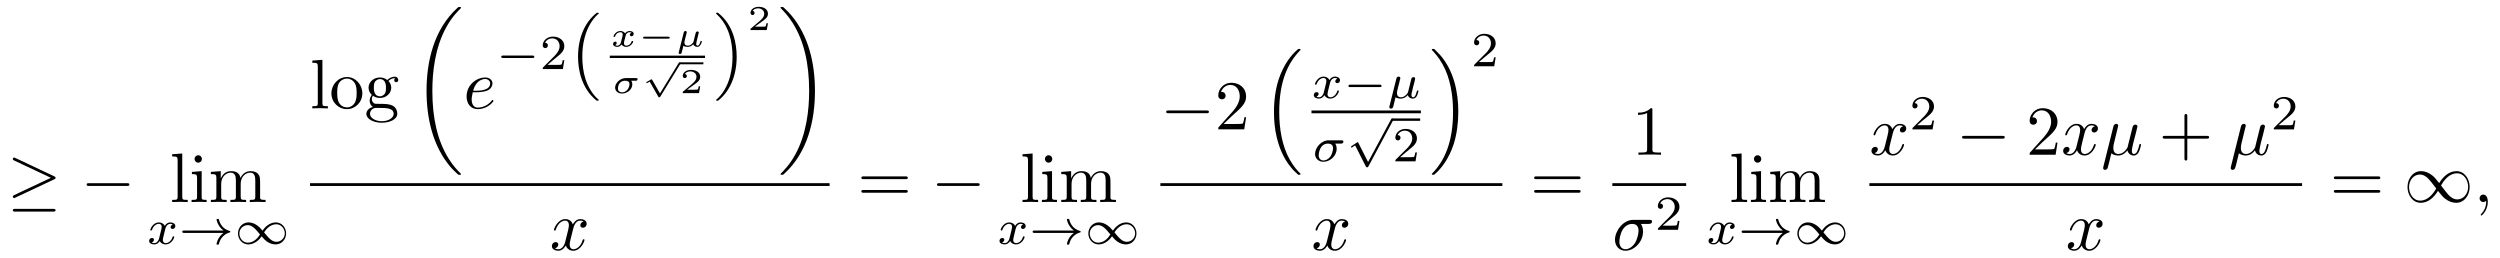
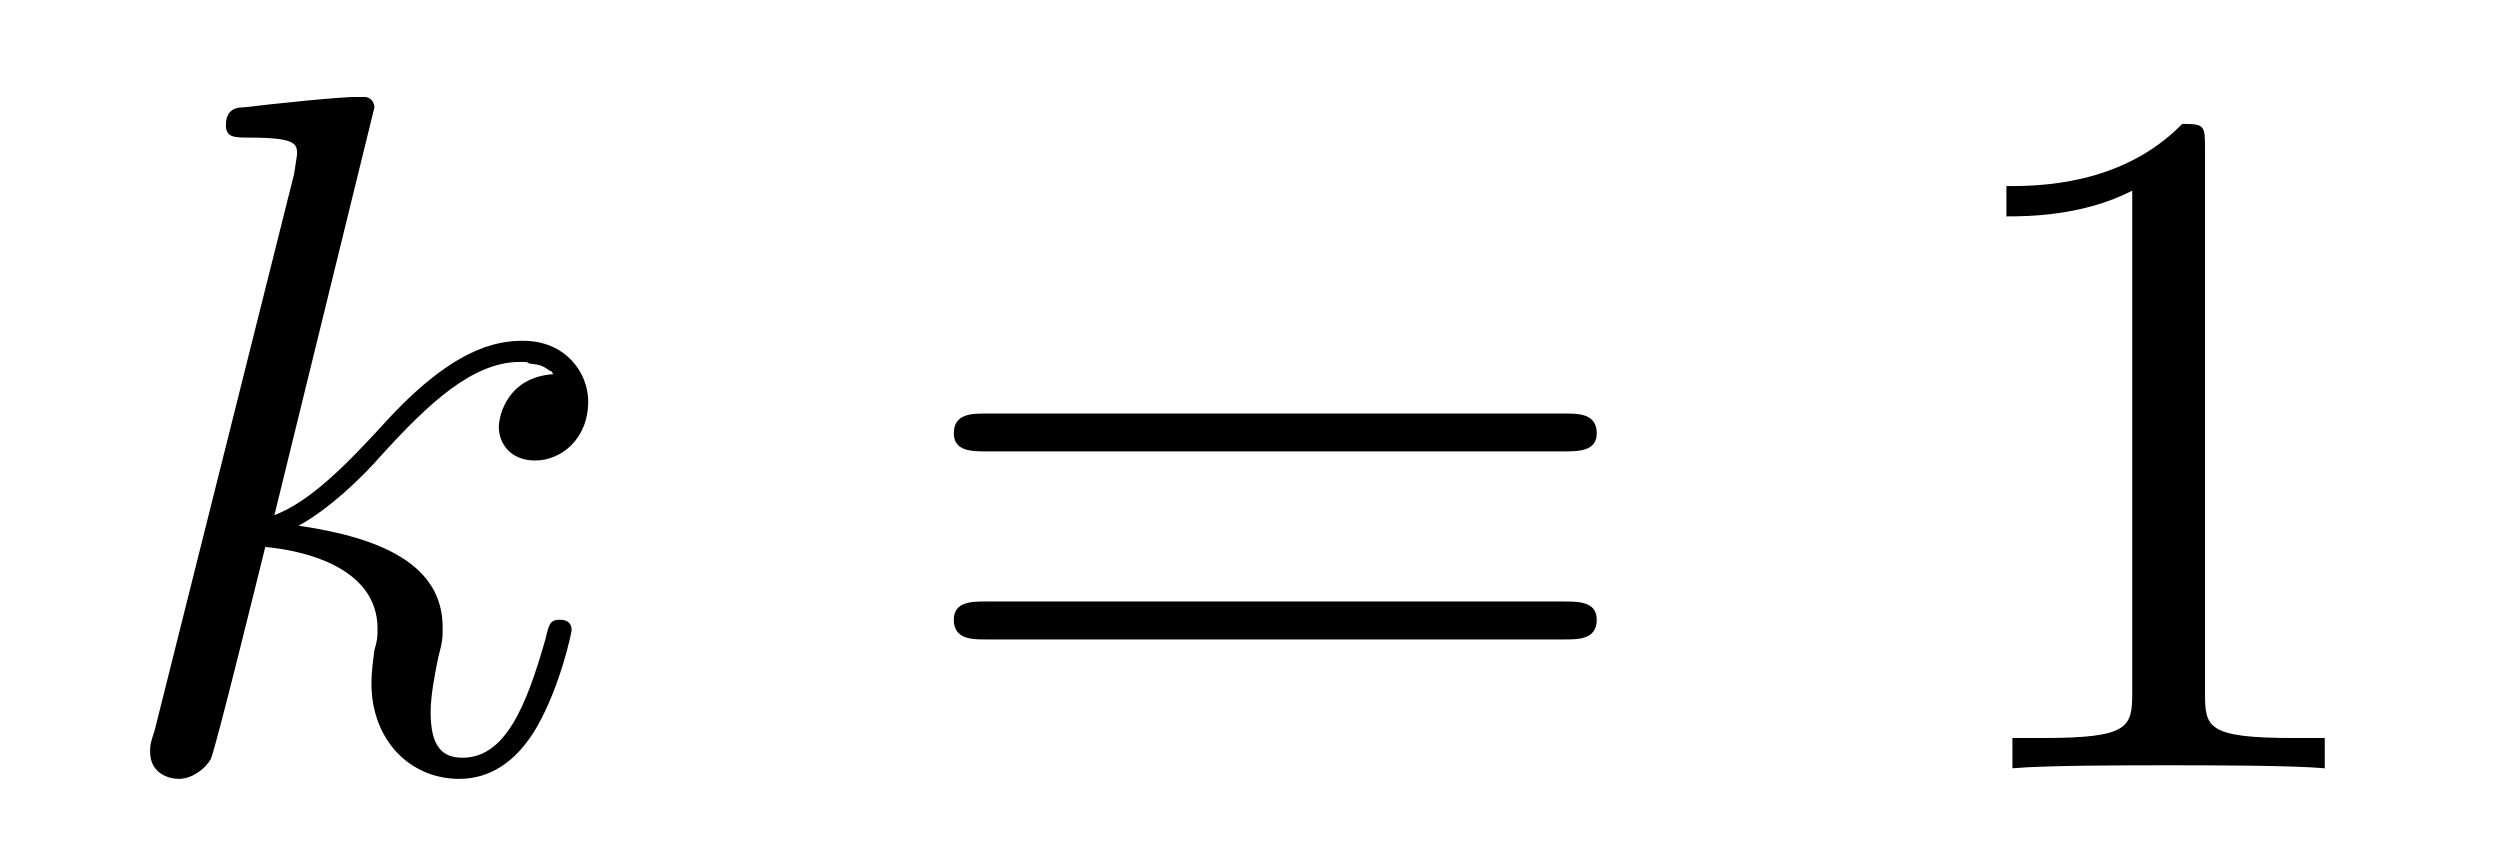
- <svg xmlns="http://www.w3.org/2000/svg" xmlns:xlink="http://www.w3.org/1999/xlink" viewBox="0 0 356.303 36.77" version="1.2">
+ <svg xmlns="http://www.w3.org/2000/svg" xmlns:xlink="http://www.w3.org/1999/xlink" viewBox="0 0 25.765 8.918" version="1.2">
  <defs>
    <g>
      <symbol overflow="visible" id="glyph0-0">
        <path style="stroke:none;" d="" />
      </symbol>
      <symbol overflow="visible" id="glyph0-1">
-         <path style="stroke:none;" d="M 6.719 -3.234 C 6.859 -3.297 6.922 -3.359 6.922 -3.453 C 6.922 -3.547 6.875 -3.609 6.719 -3.672 L 1.219 -6.266 C 1.094 -6.344 1.047 -6.344 1.031 -6.344 C 0.906 -6.344 0.828 -6.25 0.828 -6.141 C 0.828 -6.016 0.906 -5.969 1.016 -5.922 L 6.25 -3.453 L 1.031 -1 C 0.844 -0.906 0.828 -0.828 0.828 -0.766 C 0.828 -0.656 0.922 -0.562 1.031 -0.562 C 1.062 -0.562 1.078 -0.562 1.203 -0.641 Z M 6.562 1.359 C 6.734 1.359 6.922 1.359 6.922 1.172 C 6.922 0.969 6.703 0.969 6.562 0.969 L 1.188 0.969 C 1.031 0.969 0.828 0.969 0.828 1.172 C 0.828 1.359 1 1.359 1.172 1.359 Z M 6.562 1.359 " />
-       </symbol>
-       <symbol overflow="visible" id="glyph0-2">
-         <path style="stroke:none;" d="M 6.562 -2.297 C 6.734 -2.297 6.922 -2.297 6.922 -2.5 C 6.922 -2.688 6.734 -2.688 6.562 -2.688 L 1.172 -2.688 C 1 -2.688 0.828 -2.688 0.828 -2.5 C 0.828 -2.297 1 -2.297 1.172 -2.297 Z M 6.562 -2.297 " />
-       </symbol>
-       <symbol overflow="visible" id="glyph0-3">
-         <path style="stroke:none;" d="M 5.062 -2.703 C 4.531 -3.375 4.406 -3.531 4.094 -3.781 C 3.531 -4.234 2.984 -4.406 2.469 -4.406 C 1.312 -4.406 0.547 -3.312 0.547 -2.141 C 0.547 -1 1.281 0.109 2.438 0.109 C 3.578 0.109 4.406 -0.797 4.891 -1.594 C 5.438 -0.922 5.547 -0.766 5.859 -0.516 C 6.422 -0.062 6.984 0.109 7.484 0.109 C 8.656 0.109 9.406 -0.984 9.406 -2.156 C 9.406 -3.297 8.672 -4.406 7.531 -4.406 C 6.375 -4.406 5.547 -3.5 5.062 -2.703 Z M 5.328 -2.359 C 5.734 -3.078 6.469 -4.094 7.594 -4.094 C 8.656 -4.094 9.188 -3.047 9.188 -2.156 C 9.188 -1.172 8.516 -0.375 7.641 -0.375 C 7.062 -0.375 6.625 -0.781 6.406 -1 C 6.156 -1.266 5.938 -1.578 5.328 -2.359 Z M 4.641 -1.938 C 4.234 -1.219 3.484 -0.203 2.359 -0.203 C 1.312 -0.203 0.766 -1.25 0.766 -2.141 C 0.766 -3.125 1.438 -3.922 2.312 -3.922 C 2.891 -3.922 3.344 -3.516 3.547 -3.297 C 3.797 -3.031 4.031 -2.719 4.641 -1.938 Z M 4.641 -1.938 " />
+         <path style="stroke:none;" d="M 2.859 -6.812 C 2.859 -6.812 2.859 -6.922 2.734 -6.922 C 2.5 -6.922 1.781 -6.844 1.516 -6.812 C 1.438 -6.812 1.328 -6.797 1.328 -6.625 C 1.328 -6.5 1.422 -6.5 1.562 -6.5 C 2.047 -6.5 2.062 -6.438 2.062 -6.328 L 2.031 -6.125 L 0.594 -0.391 C 0.547 -0.25 0.547 -0.234 0.547 -0.172 C 0.547 0.062 0.75 0.109 0.844 0.109 C 0.969 0.109 1.109 0.016 1.172 -0.094 C 1.219 -0.188 1.672 -2.031 1.734 -2.281 C 2.078 -2.25 2.891 -2.094 2.891 -1.438 C 2.891 -1.359 2.891 -1.328 2.859 -1.219 C 2.844 -1.109 2.828 -0.984 2.828 -0.875 C 2.828 -0.297 3.219 0.109 3.734 0.109 C 4.031 0.109 4.312 -0.047 4.531 -0.422 C 4.781 -0.859 4.891 -1.406 4.891 -1.422 C 4.891 -1.531 4.797 -1.531 4.766 -1.531 C 4.672 -1.531 4.656 -1.484 4.625 -1.344 C 4.422 -0.625 4.203 -0.109 3.766 -0.109 C 3.562 -0.109 3.438 -0.219 3.438 -0.578 C 3.438 -0.75 3.484 -0.984 3.516 -1.141 C 3.562 -1.312 3.562 -1.344 3.562 -1.453 C 3.562 -2.094 2.938 -2.375 2.078 -2.5 C 2.391 -2.672 2.719 -2.984 2.938 -3.234 C 3.422 -3.766 3.875 -4.188 4.359 -4.188 C 4.422 -4.188 4.438 -4.188 4.453 -4.172 C 4.578 -4.156 4.578 -4.156 4.672 -4.094 C 4.688 -4.094 4.688 -4.078 4.703 -4.062 C 4.234 -4.031 4.141 -3.641 4.141 -3.516 C 4.141 -3.359 4.25 -3.172 4.516 -3.172 C 4.781 -3.172 5.062 -3.391 5.062 -3.781 C 5.062 -4.078 4.828 -4.406 4.391 -4.406 C 4.109 -4.406 3.656 -4.328 2.938 -3.531 C 2.594 -3.156 2.203 -2.75 1.828 -2.609 Z M 2.859 -6.812 " />
      </symbol>
      <symbol overflow="visible" id="glyph1-0">
        <path style="stroke:none;" d="" />
      </symbol>
      <symbol overflow="visible" id="glyph1-1">
-         <path style="stroke:none;" d="M 1.766 -6.922 L 0.328 -6.812 L 0.328 -6.5 C 1.031 -6.5 1.109 -6.438 1.109 -5.938 L 1.109 -0.75 C 1.109 -0.312 1 -0.312 0.328 -0.312 L 0.328 0 C 0.656 -0.016 1.188 -0.031 1.438 -0.031 C 1.688 -0.031 2.172 -0.016 2.547 0 L 2.547 -0.312 C 1.875 -0.312 1.766 -0.312 1.766 -0.75 Z M 1.766 -6.922 " />
+         <path style="stroke:none;" d="M 6.844 -3.266 C 7 -3.266 7.188 -3.266 7.188 -3.453 C 7.188 -3.656 7 -3.656 6.859 -3.656 L 0.891 -3.656 C 0.75 -3.656 0.562 -3.656 0.562 -3.453 C 0.562 -3.266 0.75 -3.266 0.891 -3.266 Z M 6.859 -1.328 C 7 -1.328 7.188 -1.328 7.188 -1.531 C 7.188 -1.719 7 -1.719 6.844 -1.719 L 0.891 -1.719 C 0.75 -1.719 0.562 -1.719 0.562 -1.531 C 0.562 -1.328 0.75 -1.328 0.891 -1.328 Z M 6.859 -1.328 " />
      </symbol>
      <symbol overflow="visible" id="glyph1-2">
-         <path style="stroke:none;" d="M 1.766 -4.406 L 0.375 -4.297 L 0.375 -3.984 C 1.016 -3.984 1.109 -3.922 1.109 -3.438 L 1.109 -0.75 C 1.109 -0.312 1 -0.312 0.328 -0.312 L 0.328 0 C 0.641 -0.016 1.188 -0.031 1.422 -0.031 C 1.781 -0.031 2.125 -0.016 2.469 0 L 2.469 -0.312 C 1.797 -0.312 1.766 -0.359 1.766 -0.75 Z M 1.797 -6.141 C 1.797 -6.453 1.562 -6.672 1.281 -6.672 C 0.969 -6.672 0.75 -6.406 0.75 -6.141 C 0.75 -5.875 0.969 -5.609 1.281 -5.609 C 1.562 -5.609 1.797 -5.828 1.797 -6.141 Z M 1.797 -6.141 " />
-       </symbol>
-       <symbol overflow="visible" id="glyph1-3">
-         <path style="stroke:none;" d="M 1.094 -3.422 L 1.094 -0.75 C 1.094 -0.312 0.984 -0.312 0.312 -0.312 L 0.312 0 C 0.672 -0.016 1.172 -0.031 1.453 -0.031 C 1.703 -0.031 2.219 -0.016 2.562 0 L 2.562 -0.312 C 1.891 -0.312 1.781 -0.312 1.781 -0.75 L 1.781 -2.594 C 1.781 -3.625 2.5 -4.188 3.125 -4.188 C 3.766 -4.188 3.875 -3.656 3.875 -3.078 L 3.875 -0.75 C 3.875 -0.312 3.766 -0.312 3.094 -0.312 L 3.094 0 C 3.438 -0.016 3.953 -0.031 4.219 -0.031 C 4.469 -0.031 5 -0.016 5.328 0 L 5.328 -0.312 C 4.672 -0.312 4.562 -0.312 4.562 -0.75 L 4.562 -2.594 C 4.562 -3.625 5.266 -4.188 5.906 -4.188 C 6.531 -4.188 6.641 -3.656 6.641 -3.078 L 6.641 -0.75 C 6.641 -0.312 6.531 -0.312 5.859 -0.312 L 5.859 0 C 6.203 -0.016 6.719 -0.031 6.984 -0.031 C 7.25 -0.031 7.766 -0.016 8.109 0 L 8.109 -0.312 C 7.594 -0.312 7.344 -0.312 7.328 -0.609 L 7.328 -2.516 C 7.328 -3.375 7.328 -3.672 7.016 -4.031 C 6.875 -4.203 6.547 -4.406 5.969 -4.406 C 5.141 -4.406 4.688 -3.812 4.531 -3.422 C 4.391 -4.297 3.656 -4.406 3.203 -4.406 C 2.469 -4.406 2 -3.984 1.719 -3.359 L 1.719 -4.406 L 0.312 -4.297 L 0.312 -3.984 C 1.016 -3.984 1.094 -3.922 1.094 -3.422 Z M 1.094 -3.422 " />
-       </symbol>
-       <symbol overflow="visible" id="glyph1-4">
-         <path style="stroke:none;" d="M 4.688 -2.141 C 4.688 -3.406 3.703 -4.469 2.5 -4.469 C 1.25 -4.469 0.281 -3.375 0.281 -2.141 C 0.281 -0.844 1.312 0.109 2.484 0.109 C 3.688 0.109 4.688 -0.875 4.688 -2.141 Z M 2.5 -0.141 C 2.062 -0.141 1.625 -0.344 1.359 -0.812 C 1.109 -1.25 1.109 -1.859 1.109 -2.219 C 1.109 -2.609 1.109 -3.141 1.344 -3.578 C 1.609 -4.031 2.078 -4.25 2.484 -4.25 C 2.922 -4.25 3.344 -4.031 3.609 -3.594 C 3.875 -3.172 3.875 -2.594 3.875 -2.219 C 3.875 -1.859 3.875 -1.312 3.656 -0.875 C 3.422 -0.422 2.984 -0.141 2.5 -0.141 Z M 2.5 -0.141 " />
-       </symbol>
-       <symbol overflow="visible" id="glyph1-5">
-         <path style="stroke:none;" d="M 2.219 -1.719 C 1.344 -1.719 1.344 -2.719 1.344 -2.938 C 1.344 -3.203 1.359 -3.531 1.5 -3.781 C 1.578 -3.891 1.812 -4.172 2.219 -4.172 C 3.078 -4.172 3.078 -3.188 3.078 -2.953 C 3.078 -2.688 3.078 -2.359 2.922 -2.109 C 2.844 -2 2.609 -1.719 2.219 -1.719 Z M 1.062 -1.328 C 1.062 -1.359 1.062 -1.594 1.219 -1.797 C 1.609 -1.516 2.031 -1.484 2.219 -1.484 C 3.141 -1.484 3.828 -2.172 3.828 -2.938 C 3.828 -3.312 3.672 -3.672 3.422 -3.906 C 3.781 -4.25 4.141 -4.297 4.312 -4.297 C 4.344 -4.297 4.391 -4.297 4.422 -4.281 C 4.312 -4.25 4.25 -4.141 4.25 -4.016 C 4.25 -3.844 4.391 -3.734 4.547 -3.734 C 4.641 -3.734 4.828 -3.797 4.828 -4.031 C 4.828 -4.203 4.719 -4.516 4.328 -4.516 C 4.125 -4.516 3.688 -4.453 3.266 -4.047 C 2.844 -4.375 2.438 -4.406 2.219 -4.406 C 1.281 -4.406 0.594 -3.719 0.594 -2.953 C 0.594 -2.516 0.812 -2.141 1.062 -1.922 C 0.938 -1.781 0.75 -1.453 0.75 -1.094 C 0.75 -0.781 0.891 -0.406 1.203 -0.203 C 0.594 -0.047 0.281 0.391 0.281 0.781 C 0.281 1.5 1.266 2.047 2.484 2.047 C 3.656 2.047 4.688 1.547 4.688 0.766 C 4.688 0.422 4.562 -0.094 4.047 -0.375 C 3.516 -0.641 2.938 -0.641 2.328 -0.641 C 2.078 -0.641 1.656 -0.641 1.578 -0.656 C 1.266 -0.703 1.062 -1 1.062 -1.328 Z M 2.5 1.828 C 1.484 1.828 0.797 1.312 0.797 0.781 C 0.797 0.328 1.172 -0.047 1.609 -0.062 L 2.203 -0.062 C 3.062 -0.062 4.172 -0.062 4.172 0.781 C 4.172 1.328 3.469 1.828 2.5 1.828 Z M 2.5 1.828 " />
-       </symbol>
-       <symbol overflow="visible" id="glyph1-6">
-         <path style="stroke:none;" d="M 6.844 -3.266 C 7 -3.266 7.188 -3.266 7.188 -3.453 C 7.188 -3.656 7 -3.656 6.859 -3.656 L 0.891 -3.656 C 0.75 -3.656 0.562 -3.656 0.562 -3.453 C 0.562 -3.266 0.75 -3.266 0.891 -3.266 Z M 6.859 -1.328 C 7 -1.328 7.188 -1.328 7.188 -1.531 C 7.188 -1.719 7 -1.719 6.844 -1.719 L 0.891 -1.719 C 0.75 -1.719 0.562 -1.719 0.562 -1.531 C 0.562 -1.328 0.75 -1.328 0.891 -1.328 Z M 6.859 -1.328 " />
-       </symbol>
-       <symbol overflow="visible" id="glyph1-7">
-         <path style="stroke:none;" d="M 1.266 -0.766 L 2.328 -1.797 C 3.875 -3.172 4.469 -3.703 4.469 -4.703 C 4.469 -5.844 3.578 -6.641 2.359 -6.641 C 1.234 -6.641 0.5 -5.719 0.5 -4.828 C 0.5 -4.281 1 -4.281 1.031 -4.281 C 1.203 -4.281 1.547 -4.391 1.547 -4.812 C 1.547 -5.062 1.359 -5.328 1.016 -5.328 C 0.938 -5.328 0.922 -5.328 0.891 -5.312 C 1.109 -5.969 1.656 -6.328 2.234 -6.328 C 3.141 -6.328 3.562 -5.516 3.562 -4.703 C 3.562 -3.906 3.078 -3.125 2.516 -2.5 L 0.609 -0.375 C 0.5 -0.266 0.5 -0.234 0.5 0 L 4.203 0 L 4.469 -1.734 L 4.234 -1.734 C 4.172 -1.438 4.109 -1 4 -0.844 C 3.938 -0.766 3.281 -0.766 3.062 -0.766 Z M 1.266 -0.766 " />
-       </symbol>
-       <symbol overflow="visible" id="glyph1-8">
        <path style="stroke:none;" d="M 2.938 -6.375 C 2.938 -6.625 2.938 -6.641 2.703 -6.641 C 2.078 -6 1.203 -6 0.891 -6 L 0.891 -5.688 C 1.094 -5.688 1.672 -5.688 2.188 -5.953 L 2.188 -0.781 C 2.188 -0.422 2.156 -0.312 1.266 -0.312 L 0.953 -0.312 L 0.953 0 C 1.297 -0.031 2.156 -0.031 2.562 -0.031 C 2.953 -0.031 3.828 -0.031 4.172 0 L 4.172 -0.312 L 3.859 -0.312 C 2.953 -0.312 2.938 -0.422 2.938 -0.781 Z M 2.938 -6.375 " />
      </symbol>
-       <symbol overflow="visible" id="glyph1-9">
-         <path style="stroke:none;" d="M 4.078 -2.297 L 6.859 -2.297 C 7 -2.297 7.188 -2.297 7.188 -2.5 C 7.188 -2.688 7 -2.688 6.859 -2.688 L 4.078 -2.688 L 4.078 -5.484 C 4.078 -5.625 4.078 -5.812 3.875 -5.812 C 3.672 -5.812 3.672 -5.625 3.672 -5.484 L 3.672 -2.688 L 0.891 -2.688 C 0.75 -2.688 0.562 -2.688 0.562 -2.5 C 0.562 -2.297 0.75 -2.297 0.891 -2.297 L 3.672 -2.297 L 3.672 0.5 C 3.672 0.641 3.672 0.828 3.875 0.828 C 4.078 0.828 4.078 0.641 4.078 0.5 Z M 4.078 -2.297 " />
-       </symbol>
-       <symbol overflow="visible" id="glyph2-0">
-         <path style="stroke:none;" d="" />
-       </symbol>
-       <symbol overflow="visible" id="glyph2-1">
-         <path style="stroke:none;" d="M 1.734 -0.734 C 1.672 -0.5 1.438 -0.125 1.078 -0.125 C 1.062 -0.125 0.844 -0.125 0.703 -0.219 C 0.984 -0.312 1.016 -0.562 1.016 -0.609 C 1.016 -0.766 0.891 -0.859 0.734 -0.859 C 0.531 -0.859 0.328 -0.703 0.328 -0.438 C 0.328 -0.094 0.719 0.062 1.062 0.062 C 1.391 0.062 1.672 -0.125 1.844 -0.422 C 2.016 -0.062 2.391 0.062 2.672 0.062 C 3.484 0.062 3.906 -0.797 3.906 -1 C 3.906 -1.094 3.812 -1.094 3.797 -1.094 C 3.688 -1.094 3.688 -1.047 3.656 -0.969 C 3.516 -0.484 3.094 -0.125 2.703 -0.125 C 2.422 -0.125 2.281 -0.312 2.281 -0.578 C 2.281 -0.766 2.453 -1.391 2.641 -2.172 C 2.781 -2.703 3.094 -2.875 3.328 -2.875 C 3.344 -2.875 3.547 -2.875 3.703 -2.781 C 3.484 -2.719 3.391 -2.516 3.391 -2.391 C 3.391 -2.25 3.516 -2.141 3.672 -2.141 C 3.828 -2.141 4.062 -2.266 4.062 -2.562 C 4.062 -2.953 3.609 -3.078 3.344 -3.078 C 2.984 -3.078 2.703 -2.844 2.562 -2.578 C 2.438 -2.859 2.109 -3.078 1.719 -3.078 C 0.938 -3.078 0.5 -2.219 0.5 -2 C 0.5 -1.922 0.594 -1.922 0.609 -1.922 C 0.703 -1.922 0.703 -1.938 0.75 -2.031 C 0.922 -2.578 1.359 -2.875 1.703 -2.875 C 1.938 -2.875 2.125 -2.75 2.125 -2.422 C 2.125 -2.281 2.031 -1.938 1.969 -1.688 Z M 1.734 -0.734 " />
-       </symbol>
-       <symbol overflow="visible" id="glyph2-2">
-         <path style="stroke:none;" d="M 0.375 1.125 C 0.344 1.219 0.344 1.266 0.344 1.266 C 0.344 1.422 0.469 1.484 0.578 1.484 C 0.844 1.484 0.891 1.266 0.922 1.141 C 0.938 1.109 1.078 0.547 1.234 -0.125 C 1.453 0.016 1.734 0.062 1.984 0.062 C 2.578 0.062 2.969 -0.422 2.984 -0.438 C 3.125 0.047 3.609 0.062 3.703 0.062 C 3.953 0.062 4.125 -0.078 4.266 -0.297 C 4.406 -0.578 4.5 -0.969 4.5 -1 C 4.5 -1.094 4.406 -1.094 4.391 -1.094 C 4.297 -1.094 4.281 -1.062 4.234 -0.875 C 4.156 -0.531 4.016 -0.125 3.734 -0.125 C 3.547 -0.125 3.5 -0.281 3.5 -0.469 C 3.5 -0.578 3.547 -0.844 3.609 -1.016 C 3.656 -1.203 3.719 -1.484 3.75 -1.641 L 3.922 -2.266 C 3.953 -2.438 4.031 -2.75 4.031 -2.781 C 4.031 -2.922 3.922 -3 3.812 -3 C 3.734 -3 3.594 -2.969 3.516 -2.844 C 3.5 -2.797 3.438 -2.578 3.406 -2.438 L 3.266 -1.859 L 3.047 -0.984 C 3 -0.812 3 -0.797 2.938 -0.703 C 2.719 -0.391 2.406 -0.125 2.016 -0.125 C 1.438 -0.125 1.438 -0.625 1.438 -0.75 C 1.438 -0.922 1.469 -1.016 1.562 -1.391 C 1.625 -1.703 1.641 -1.75 1.719 -2.016 L 1.812 -2.406 C 1.844 -2.562 1.922 -2.828 1.922 -2.844 C 1.922 -2.969 1.812 -3.078 1.672 -3.078 C 1.422 -3.078 1.359 -2.828 1.344 -2.75 Z M 0.375 1.125 " />
-       </symbol>
-       <symbol overflow="visible" id="glyph2-3">
-         <path style="stroke:none;" d="M 4.078 -2.531 C 4.188 -2.531 4.266 -2.531 4.328 -2.578 C 4.422 -2.656 4.453 -2.766 4.453 -2.812 C 4.453 -3 4.266 -3 4.141 -3 L 2.359 -3 C 1.25 -3 0.406 -1.906 0.406 -1.062 C 0.406 -0.422 0.891 0.062 1.609 0.062 C 2.484 0.062 3.484 -0.719 3.484 -1.797 C 3.484 -1.906 3.484 -2.219 3.281 -2.531 Z M 1.609 -0.125 C 1.234 -0.125 0.922 -0.375 0.922 -0.875 C 0.922 -1.078 1.047 -2.531 2.25 -2.531 C 2.594 -2.531 2.969 -2.391 2.969 -1.875 C 2.969 -1.734 2.906 -1.109 2.562 -0.641 C 2.266 -0.266 1.875 -0.125 1.609 -0.125 Z M 1.609 -0.125 " />
-       </symbol>
-       <symbol overflow="visible" id="glyph3-0">
-         <path style="stroke:none;" d="" />
-       </symbol>
-       <symbol overflow="visible" id="glyph3-1">
-         <path style="stroke:none;" d="M 6.406 -1.578 C 5.531 -0.938 5.422 -0.016 5.422 -0.016 C 5.422 0.094 5.484 0.094 5.578 0.094 C 5.703 0.094 5.734 0.094 5.766 -0.031 C 5.812 -0.203 5.922 -0.641 6.281 -1.031 C 6.688 -1.453 7.031 -1.562 7.328 -1.656 C 7.359 -1.672 7.391 -1.703 7.391 -1.734 C 7.391 -1.812 7.359 -1.828 7.266 -1.859 C 6.266 -2.172 5.906 -2.891 5.75 -3.5 C 5.734 -3.578 5.672 -3.578 5.578 -3.578 C 5.484 -3.578 5.422 -3.578 5.422 -3.484 C 5.422 -3.469 5.484 -3 5.828 -2.516 C 5.984 -2.281 6.188 -2.078 6.406 -1.922 L 0.812 -1.922 C 0.703 -1.922 0.531 -1.922 0.531 -1.75 C 0.531 -1.578 0.703 -1.578 0.812 -1.578 Z M 6.406 -1.578 " />
-       </symbol>
-       <symbol overflow="visible" id="glyph3-2">
-         <path style="stroke:none;" d="M 4.031 -1.906 C 3.656 -2.344 3.547 -2.453 3.281 -2.641 C 2.859 -2.953 2.406 -3.078 2.031 -3.078 C 1.156 -3.078 0.531 -2.328 0.531 -1.5 C 0.531 -0.688 1.141 0.062 2 0.062 C 2.969 0.062 3.656 -0.719 3.906 -1.094 C 4.266 -0.656 4.391 -0.547 4.641 -0.359 C 5.078 -0.047 5.516 0.062 5.906 0.062 C 6.766 0.062 7.391 -0.672 7.391 -1.5 C 7.391 -2.328 6.797 -3.078 5.922 -3.078 C 4.953 -3.078 4.281 -2.281 4.031 -1.906 Z M 4.25 -1.656 C 4.531 -2.109 5.141 -2.812 5.984 -2.812 C 6.703 -2.812 7.203 -2.172 7.203 -1.5 C 7.203 -0.844 6.656 -0.312 6.016 -0.312 C 5.359 -0.312 4.922 -0.844 4.25 -1.656 Z M 3.672 -1.359 C 3.406 -0.906 2.797 -0.188 1.938 -0.188 C 1.219 -0.188 0.734 -0.828 0.734 -1.5 C 0.734 -2.172 1.281 -2.688 1.922 -2.688 C 2.562 -2.688 3.016 -2.156 3.672 -1.359 Z M 3.672 -1.359 " />
-       </symbol>
-       <symbol overflow="visible" id="glyph3-3">
-         <path style="stroke:none;" d="M 5.188 -1.578 C 5.297 -1.578 5.469 -1.578 5.469 -1.734 C 5.469 -1.922 5.297 -1.922 5.188 -1.922 L 1.031 -1.922 C 0.922 -1.922 0.75 -1.922 0.75 -1.75 C 0.75 -1.578 0.906 -1.578 1.031 -1.578 Z M 5.188 -1.578 " />
-       </symbol>
-       <symbol overflow="visible" id="glyph3-4">
-         <path style="stroke:none;" d="M 3.094 5.875 L 1.719 3.156 C 1.688 3.094 1.672 3.047 1.609 3.047 C 1.578 3.047 1.562 3.047 1.5 3.094 L 0.75 3.594 C 0.656 3.656 0.656 3.688 0.656 3.719 C 0.656 3.75 0.688 3.812 0.75 3.812 C 0.781 3.812 0.797 3.812 0.891 3.75 C 0.969 3.688 1.156 3.547 1.25 3.5 L 2.781 6.516 C 2.828 6.609 2.844 6.625 2.938 6.625 C 3 6.625 3.078 6.625 3.141 6.5 L 6.641 -0.031 C 6.703 -0.125 6.703 -0.125 6.703 -0.172 C 6.703 -0.281 6.609 -0.344 6.531 -0.344 C 6.438 -0.344 6.391 -0.281 6.359 -0.188 Z M 3.094 5.875 " />
-       </symbol>
-       <symbol overflow="visible" id="glyph4-0">
-         <path style="stroke:none;" d="" />
-       </symbol>
-       <symbol overflow="visible" id="glyph4-1">
-         <path style="stroke:none;" d="M 6.984 23.422 C 6.984 23.375 6.953 23.359 6.938 23.328 C 6.562 22.953 5.906 22.297 5.234 21.219 C 3.625 18.641 2.906 15.406 2.906 11.562 C 2.906 8.875 3.266 5.422 4.906 2.453 C 5.688 1.031 6.516 0.219 6.953 -0.219 C 6.984 -0.25 6.984 -0.266 6.984 -0.297 C 6.984 -0.406 6.906 -0.406 6.766 -0.406 C 6.625 -0.406 6.609 -0.406 6.453 -0.25 C 3.125 2.797 2.078 7.359 2.078 11.547 C 2.078 15.469 2.969 19.422 5.5 22.406 C 5.703 22.625 6.078 23.031 6.484 23.391 C 6.609 23.516 6.625 23.516 6.766 23.516 C 6.906 23.516 6.984 23.516 6.984 23.422 Z M 6.984 23.422 " />
-       </symbol>
-       <symbol overflow="visible" id="glyph4-2">
-         <path style="stroke:none;" d="M 5.25 11.562 C 5.25 7.641 4.359 3.703 1.828 0.719 C 1.625 0.484 1.25 0.078 0.844 -0.281 C 0.719 -0.406 0.703 -0.406 0.562 -0.406 C 0.438 -0.406 0.344 -0.406 0.344 -0.297 C 0.344 -0.266 0.391 -0.219 0.406 -0.203 C 0.75 0.156 1.422 0.828 2.094 1.906 C 3.703 4.469 4.422 7.719 4.422 11.547 C 4.422 14.234 4.062 17.688 2.422 20.672 C 1.641 22.078 0.812 22.906 0.391 23.328 C 0.375 23.359 0.344 23.391 0.344 23.422 C 0.344 23.516 0.438 23.516 0.562 23.516 C 0.703 23.516 0.719 23.516 0.875 23.359 C 4.203 20.328 5.25 15.766 5.25 11.562 Z M 5.25 11.562 " />
-       </symbol>
-       <symbol overflow="visible" id="glyph4-3">
-         <path style="stroke:none;" d="M 5.141 17.422 C 5.156 17.438 5.25 17.531 5.25 17.531 L 5.469 17.531 C 5.5 17.531 5.578 17.531 5.578 17.438 C 5.578 17.391 5.562 17.375 5.547 17.344 C 5.188 16.984 4.641 16.438 4.031 15.344 C 2.953 13.422 2.547 10.969 2.547 8.578 C 2.547 4.141 3.812 1.547 5.547 -0.219 C 5.578 -0.25 5.578 -0.281 5.578 -0.297 C 5.578 -0.406 5.516 -0.406 5.391 -0.406 C 5.266 -0.406 5.25 -0.406 5.156 -0.312 C 4.203 0.5 3.141 1.891 2.453 3.984 C 2.031 5.297 1.797 6.906 1.797 8.562 C 1.797 10.922 2.219 13.594 3.781 15.906 C 4.062 16.297 4.422 16.703 4.422 16.719 C 4.531 16.844 4.672 17 4.75 17.062 Z M 5.141 17.422 " />
-       </symbol>
-       <symbol overflow="visible" id="glyph4-4">
-         <path style="stroke:none;" d="M 4.141 8.562 C 4.141 5.703 3.484 2.656 1.516 0.422 C 1.375 0.266 1 -0.125 0.766 -0.344 C 0.703 -0.406 0.672 -0.406 0.547 -0.406 C 0.453 -0.406 0.359 -0.406 0.359 -0.297 C 0.359 -0.266 0.406 -0.219 0.422 -0.203 C 0.75 0.156 1.297 0.703 1.906 1.797 C 2.984 3.703 3.391 6.172 3.391 8.562 C 3.391 12.891 2.188 15.531 0.406 17.359 C 0.375 17.375 0.359 17.406 0.359 17.438 C 0.359 17.531 0.453 17.531 0.547 17.531 C 0.672 17.531 0.703 17.531 0.781 17.453 C 1.734 16.641 2.797 15.25 3.484 13.156 C 3.922 11.781 4.141 10.172 4.141 8.562 Z M 4.141 8.562 " />
-       </symbol>
-       <symbol overflow="visible" id="glyph5-0">
-         <path style="stroke:none;" d="" />
-       </symbol>
-       <symbol overflow="visible" id="glyph5-1">
-         <path style="stroke:none;" d="M 1.859 -2.297 C 2.156 -2.297 2.891 -2.328 3.391 -2.531 C 4.094 -2.828 4.141 -3.422 4.141 -3.562 C 4.141 -4 3.766 -4.406 3.078 -4.406 C 1.969 -4.406 0.453 -3.438 0.453 -1.688 C 0.453 -0.672 1.047 0.109 2.031 0.109 C 3.453 0.109 4.281 -0.953 4.281 -1.062 C 4.281 -1.125 4.234 -1.203 4.172 -1.203 C 4.109 -1.203 4.094 -1.172 4.031 -1.094 C 3.25 -0.109 2.156 -0.109 2.047 -0.109 C 1.266 -0.109 1.172 -0.953 1.172 -1.266 C 1.172 -1.391 1.188 -1.688 1.328 -2.297 Z M 1.391 -2.516 C 1.781 -4.031 2.812 -4.188 3.078 -4.188 C 3.531 -4.188 3.812 -3.891 3.812 -3.562 C 3.812 -2.516 2.219 -2.516 1.797 -2.516 Z M 1.391 -2.516 " />
-       </symbol>
-       <symbol overflow="visible" id="glyph5-2">
-         <path style="stroke:none;" d="M 3.328 -3.016 C 3.391 -3.266 3.625 -4.188 4.312 -4.188 C 4.359 -4.188 4.609 -4.188 4.812 -4.062 C 4.531 -4 4.344 -3.766 4.344 -3.516 C 4.344 -3.359 4.453 -3.172 4.719 -3.172 C 4.938 -3.172 5.25 -3.344 5.25 -3.75 C 5.25 -4.266 4.672 -4.406 4.328 -4.406 C 3.75 -4.406 3.406 -3.875 3.281 -3.656 C 3.031 -4.312 2.5 -4.406 2.203 -4.406 C 1.172 -4.406 0.594 -3.125 0.594 -2.875 C 0.594 -2.766 0.703 -2.766 0.719 -2.766 C 0.797 -2.766 0.828 -2.797 0.844 -2.875 C 1.188 -3.938 1.844 -4.188 2.188 -4.188 C 2.375 -4.188 2.719 -4.094 2.719 -3.516 C 2.719 -3.203 2.547 -2.547 2.188 -1.141 C 2.031 -0.531 1.672 -0.109 1.234 -0.109 C 1.172 -0.109 0.953 -0.109 0.734 -0.234 C 0.984 -0.297 1.203 -0.5 1.203 -0.781 C 1.203 -1.047 0.984 -1.125 0.844 -1.125 C 0.531 -1.125 0.297 -0.875 0.297 -0.547 C 0.297 -0.094 0.781 0.109 1.219 0.109 C 1.891 0.109 2.25 -0.594 2.266 -0.641 C 2.391 -0.281 2.75 0.109 3.344 0.109 C 4.375 0.109 4.938 -1.172 4.938 -1.422 C 4.938 -1.531 4.859 -1.531 4.828 -1.531 C 4.734 -1.531 4.719 -1.484 4.688 -1.422 C 4.359 -0.344 3.688 -0.109 3.375 -0.109 C 2.984 -0.109 2.828 -0.422 2.828 -0.766 C 2.828 -0.984 2.875 -1.203 2.984 -1.641 Z M 3.328 -3.016 " />
-       </symbol>
-       <symbol overflow="visible" id="glyph5-3">
-         <path style="stroke:none;" d="M 5.156 -3.719 C 5.297 -3.719 5.656 -3.719 5.656 -4.062 C 5.656 -4.297 5.438 -4.297 5.266 -4.297 L 2.984 -4.297 C 1.484 -4.297 0.375 -2.656 0.375 -1.469 C 0.375 -0.594 0.969 0.109 1.875 0.109 C 3.047 0.109 4.375 -1.094 4.375 -2.625 C 4.375 -2.797 4.375 -3.281 4.062 -3.719 Z M 1.891 -0.109 C 1.391 -0.109 1 -0.469 1 -1.188 C 1 -1.484 1.109 -2.297 1.469 -2.891 C 1.891 -3.578 2.484 -3.719 2.828 -3.719 C 3.656 -3.719 3.734 -3.062 3.734 -2.75 C 3.734 -2.281 3.531 -1.469 3.203 -0.953 C 2.812 -0.375 2.266 -0.109 1.891 -0.109 Z M 1.891 -0.109 " />
-       </symbol>
-       <symbol overflow="visible" id="glyph5-4">
-         <path style="stroke:none;" d="M 2.297 -3.5 C 2.359 -3.703 2.453 -4.094 2.453 -4.141 C 2.453 -4.312 2.328 -4.406 2.156 -4.406 C 2.141 -4.406 1.859 -4.391 1.766 -4.047 L 0.328 1.719 C 0.297 1.844 0.297 1.859 0.297 1.891 C 0.297 2.031 0.406 2.156 0.578 2.156 C 0.781 2.156 0.906 1.969 0.922 1.938 C 0.969 1.859 1.094 1.328 1.469 -0.203 C 1.797 0.062 2.25 0.109 2.438 0.109 C 3.141 0.109 3.531 -0.344 3.766 -0.625 C 3.859 -0.172 4.234 0.109 4.672 0.109 C 5.016 0.109 5.25 -0.125 5.406 -0.438 C 5.578 -0.797 5.703 -1.406 5.703 -1.422 C 5.703 -1.531 5.609 -1.531 5.578 -1.531 C 5.484 -1.531 5.469 -1.484 5.438 -1.344 C 5.281 -0.703 5.094 -0.109 4.688 -0.109 C 4.422 -0.109 4.391 -0.375 4.391 -0.562 C 4.391 -0.781 4.5 -1.25 4.578 -1.609 L 4.859 -2.688 C 4.891 -2.828 5 -3.203 5.031 -3.359 C 5.078 -3.594 5.188 -3.969 5.188 -4.031 C 5.188 -4.203 5.047 -4.297 4.891 -4.297 C 4.844 -4.297 4.578 -4.281 4.5 -3.953 L 4.031 -2.078 C 3.922 -1.578 3.812 -1.172 3.781 -1.062 C 3.766 -1.016 3.297 -0.109 2.484 -0.109 C 1.984 -0.109 1.75 -0.438 1.75 -0.984 C 1.75 -1.266 1.812 -1.547 1.891 -1.828 Z M 2.297 -3.5 " />
-       </symbol>
-       <symbol overflow="visible" id="glyph5-5">
-         <path style="stroke:none;" d="M 2.031 -0.016 C 2.031 -0.672 1.781 -1.062 1.391 -1.062 C 1.062 -1.062 0.859 -0.812 0.859 -0.531 C 0.859 -0.266 1.062 0 1.391 0 C 1.5 0 1.641 -0.047 1.734 -0.125 C 1.766 -0.156 1.781 -0.156 1.781 -0.156 C 1.797 -0.156 1.797 -0.156 1.797 -0.016 C 1.797 0.734 1.453 1.328 1.125 1.656 C 1.016 1.766 1.016 1.781 1.016 1.812 C 1.016 1.891 1.062 1.922 1.109 1.922 C 1.219 1.922 2.031 1.156 2.031 -0.016 Z M 2.031 -0.016 " />
-       </symbol>
-       <symbol overflow="visible" id="glyph6-0">
-         <path style="stroke:none;" d="" />
-       </symbol>
-       <symbol overflow="visible" id="glyph6-1">
-         <path style="stroke:none;" d="M 3.516 -1.266 L 3.281 -1.266 C 3.266 -1.109 3.188 -0.703 3.094 -0.641 C 3.047 -0.594 2.516 -0.594 2.406 -0.594 L 1.125 -0.594 C 1.859 -1.234 2.109 -1.438 2.516 -1.766 C 3.031 -2.172 3.516 -2.609 3.516 -3.266 C 3.516 -4.109 2.781 -4.625 1.891 -4.625 C 1.031 -4.625 0.438 -4.016 0.438 -3.375 C 0.438 -3.031 0.734 -2.984 0.812 -2.984 C 0.969 -2.984 1.172 -3.109 1.172 -3.359 C 1.172 -3.484 1.125 -3.734 0.766 -3.734 C 0.984 -4.219 1.453 -4.375 1.781 -4.375 C 2.484 -4.375 2.844 -3.828 2.844 -3.266 C 2.844 -2.656 2.406 -2.188 2.188 -1.938 L 0.516 -0.266 C 0.438 -0.203 0.438 -0.188 0.438 0 L 3.312 0 Z M 3.516 -1.266 " />
-       </symbol>
-       <symbol overflow="visible" id="glyph7-0">
-         <path style="stroke:none;" d="" />
-       </symbol>
-       <symbol overflow="visible" id="glyph7-1">
-         <path style="stroke:none;" d="M 4.344 11.984 C 2.594 10.344 2.109 8.016 2.109 5.938 C 2.109 5.188 2.156 4.234 2.453 3.156 C 2.828 1.703 3.547 0.609 4.266 -0.062 C 4.297 -0.078 4.375 -0.141 4.391 -0.172 C 4.438 -0.203 4.453 -0.219 4.453 -0.266 C 4.453 -0.344 4.375 -0.344 4.281 -0.344 C 4.172 -0.344 4.156 -0.344 4.125 -0.297 C 2.547 0.938 1.5 3.125 1.5 5.922 C 1.5 7.812 2 10.422 4.094 12.141 C 4.156 12.188 4.172 12.188 4.281 12.188 C 4.375 12.188 4.453 12.188 4.453 12.109 C 4.453 12.094 4.453 12.078 4.438 12.062 Z M 4.344 11.984 " />
-       </symbol>
-       <symbol overflow="visible" id="glyph7-2">
-         <path style="stroke:none;" d="M 3.312 5.938 C 3.312 4.031 2.828 1.422 0.719 -0.281 C 0.656 -0.344 0.641 -0.344 0.547 -0.344 C 0.453 -0.344 0.375 -0.344 0.375 -0.266 C 0.375 -0.219 0.391 -0.188 0.453 -0.141 C 2.172 1.438 2.719 3.703 2.719 5.938 C 2.719 6.688 2.656 7.641 2.375 8.703 C 2 10.156 1.281 11.25 0.547 11.922 C 0.516 11.938 0.453 12 0.422 12.016 C 0.391 12.047 0.375 12.078 0.375 12.109 C 0.375 12.188 0.453 12.188 0.547 12.188 C 0.641 12.188 0.656 12.188 0.703 12.156 C 2.266 10.922 3.312 8.719 3.312 5.938 Z M 3.312 5.938 " />
-       </symbol>
-       <symbol overflow="visible" id="glyph8-0">
-         <path style="stroke:none;" d="" />
-       </symbol>
-       <symbol overflow="visible" id="glyph8-1">
-         <path style="stroke:none;" d="M 3.094 -1.953 C 2.859 -1.891 2.859 -1.672 2.859 -1.656 C 2.859 -1.578 2.922 -1.453 3.094 -1.453 C 3.234 -1.453 3.406 -1.578 3.406 -1.797 C 3.406 -2.094 3.078 -2.203 2.812 -2.203 C 2.484 -2.203 2.266 -2 2.172 -1.859 C 2.016 -2.141 1.688 -2.203 1.516 -2.203 C 0.891 -2.203 0.531 -1.609 0.531 -1.438 C 0.531 -1.359 0.609 -1.359 0.641 -1.359 C 0.688 -1.359 0.719 -1.359 0.75 -1.422 C 0.891 -1.906 1.297 -2.031 1.484 -2.031 C 1.656 -2.031 1.844 -1.969 1.844 -1.703 C 1.844 -1.578 1.75 -1.234 1.578 -0.562 C 1.516 -0.281 1.281 -0.109 1.062 -0.109 C 1.031 -0.109 0.891 -0.109 0.766 -0.188 C 0.984 -0.281 0.984 -0.469 0.984 -0.484 C 0.984 -0.625 0.875 -0.688 0.766 -0.688 C 0.641 -0.688 0.469 -0.594 0.469 -0.359 C 0.469 -0.047 0.797 0.062 1.062 0.062 C 1.328 0.062 1.562 -0.109 1.672 -0.281 C 1.875 0.016 2.188 0.062 2.344 0.062 C 2.969 0.062 3.328 -0.531 3.328 -0.719 C 3.328 -0.781 3.25 -0.781 3.219 -0.781 C 3.141 -0.781 3.125 -0.75 3.109 -0.719 C 2.969 -0.266 2.594 -0.109 2.375 -0.109 C 2.219 -0.109 2.016 -0.172 2.016 -0.453 C 2.016 -0.516 2.016 -0.547 2.047 -0.719 C 2.141 -1.062 2.266 -1.609 2.312 -1.703 C 2.375 -1.828 2.547 -2.031 2.797 -2.031 C 2.812 -2.031 2.984 -2.031 3.094 -1.953 Z M 3.094 -1.953 " />
-       </symbol>
-       <symbol overflow="visible" id="glyph8-2">
-         <path style="stroke:none;" d="M 0.5 0.781 C 0.469 0.859 0.469 0.891 0.469 0.906 C 0.469 1.016 0.562 1.078 0.656 1.078 C 0.766 1.078 0.875 1.016 0.906 0.859 C 1 0.531 0.953 0.719 1.031 0.391 L 1.141 -0.094 C 1.344 0.031 1.578 0.062 1.75 0.062 C 2.078 0.062 2.344 -0.094 2.562 -0.312 C 2.641 -0.016 2.984 0.062 3.141 0.062 C 3.344 0.062 3.484 -0.062 3.578 -0.219 C 3.719 -0.422 3.781 -0.688 3.781 -0.719 C 3.781 -0.781 3.703 -0.781 3.672 -0.781 C 3.594 -0.781 3.578 -0.75 3.562 -0.672 C 3.469 -0.312 3.344 -0.109 3.172 -0.109 C 3.031 -0.109 2.969 -0.219 2.969 -0.375 C 2.969 -0.484 3.125 -1.094 3.312 -1.859 C 3.344 -1.938 3.344 -1.953 3.344 -1.969 C 3.344 -2.078 3.25 -2.141 3.156 -2.141 C 2.953 -2.141 2.922 -1.984 2.875 -1.828 C 2.828 -1.625 2.828 -1.609 2.766 -1.406 C 2.719 -1.188 2.656 -0.938 2.609 -0.75 C 2.578 -0.641 2.578 -0.625 2.5 -0.516 C 2.328 -0.312 2.094 -0.109 1.781 -0.109 C 1.516 -0.109 1.297 -0.219 1.297 -0.578 C 1.297 -0.688 1.328 -0.797 1.359 -0.938 C 1.406 -1.156 1.422 -1.188 1.469 -1.391 L 1.562 -1.719 C 1.578 -1.828 1.625 -2 1.625 -2.031 C 1.625 -2.109 1.562 -2.203 1.438 -2.203 C 1.234 -2.203 1.203 -2.016 1.188 -1.953 Z M 0.5 0.781 " />
-       </symbol>
-       <symbol overflow="visible" id="glyph8-3">
-         <path style="stroke:none;" d="M 3.438 -1.766 C 3.531 -1.766 3.578 -1.766 3.641 -1.812 C 3.672 -1.844 3.719 -1.906 3.719 -1.984 C 3.719 -2.141 3.578 -2.141 3.5 -2.141 L 2.031 -2.141 C 1.188 -2.141 0.516 -1.391 0.516 -0.797 C 0.516 -0.281 0.953 0.062 1.5 0.062 C 2.219 0.062 2.969 -0.5 2.969 -1.25 C 2.969 -1.453 2.922 -1.625 2.812 -1.766 Z M 1.516 -0.109 C 1.281 -0.109 0.922 -0.203 0.922 -0.672 C 0.922 -0.828 0.984 -1.766 1.953 -1.766 C 2.328 -1.766 2.562 -1.625 2.562 -1.281 C 2.562 -0.781 2.172 -0.109 1.516 -0.109 Z M 1.516 -0.109 " />
-       </symbol>
-       <symbol overflow="visible" id="glyph9-0">
-         <path style="stroke:none;" d="" />
-       </symbol>
-       <symbol overflow="visible" id="glyph9-1">
-         <path style="stroke:none;" d="M 4.391 -1.109 C 4.469 -1.109 4.594 -1.109 4.594 -1.25 C 4.594 -1.391 4.469 -1.391 4.391 -1.391 L 1.016 -1.391 C 0.938 -1.391 0.797 -1.391 0.797 -1.25 C 0.797 -1.109 0.938 -1.109 1.016 -1.109 Z M 4.391 -1.109 " />
-       </symbol>
-       <symbol overflow="visible" id="glyph9-2">
-         <path style="stroke:none;" d="M 2.672 4.156 L 1.562 2.219 C 1.516 2.156 1.516 2.141 1.469 2.141 C 1.438 2.141 1.328 2.188 1.266 2.234 L 0.781 2.516 C 0.75 2.531 0.719 2.562 0.719 2.609 C 0.719 2.641 0.75 2.688 0.797 2.688 C 0.828 2.688 0.938 2.625 1 2.594 L 1.203 2.469 L 2.438 4.625 C 2.484 4.703 2.484 4.703 2.562 4.703 C 2.656 4.703 2.688 4.672 2.719 4.609 L 5.562 -0.031 C 5.609 -0.094 5.609 -0.109 5.609 -0.141 C 5.609 -0.219 5.547 -0.281 5.469 -0.281 C 5.391 -0.281 5.359 -0.219 5.328 -0.172 Z M 2.672 4.156 " />
-       </symbol>
-       <symbol overflow="visible" id="glyph10-0">
-         <path style="stroke:none;" d="" />
-       </symbol>
-       <symbol overflow="visible" id="glyph10-1">
-         <path style="stroke:none;" d="M 2.938 -0.969 L 2.719 -0.969 C 2.719 -0.875 2.656 -0.562 2.578 -0.516 C 2.547 -0.484 2.125 -0.484 2.047 -0.484 L 1.078 -0.484 C 1.406 -0.719 1.766 -1 2.062 -1.203 C 2.516 -1.516 2.938 -1.797 2.938 -2.328 C 2.938 -2.969 2.328 -3.312 1.625 -3.312 C 0.953 -3.312 0.453 -2.938 0.453 -2.438 C 0.453 -2.188 0.672 -2.141 0.75 -2.141 C 0.875 -2.141 1.031 -2.234 1.031 -2.438 C 1.031 -2.609 0.906 -2.719 0.75 -2.719 C 0.891 -2.953 1.188 -3.094 1.516 -3.094 C 2 -3.094 2.406 -2.812 2.406 -2.328 C 2.406 -1.906 2.109 -1.578 1.734 -1.266 L 0.516 -0.234 C 0.469 -0.188 0.453 -0.188 0.453 -0.156 L 0.453 0 L 2.766 0 Z M 2.938 -0.969 " />
-       </symbol>
    </g>
+     <clipPath id="clip1">
+       <path d="M 1 1 L 7 1 L 7 8.918 L 1 8.918 Z M 1 1 " />
+     </clipPath>
  </defs>
  <g id="surface1">
-     <g style="fill:rgb(0%,0%,0%);fill-opacity:1;">
-       <use xlink:href="#glyph0-1" x="1" y="28.796" />
+     <g clip-path="url(#clip1)" clip-rule="nonzero">
+       <g style="fill:rgb(0%,0%,0%);fill-opacity:1;">
+         <use xlink:href="#glyph0-1" x="1" y="7.918" />
+       </g>
    </g>
    <g style="fill:rgb(0%,0%,0%);fill-opacity:1;">
-       <use xlink:href="#glyph0-2" x="11.519" y="28.796" />
+       <use xlink:href="#glyph1-1" x="9.268" y="7.918" />
    </g>
    <g style="fill:rgb(0%,0%,0%);fill-opacity:1;">
-       <use xlink:href="#glyph1-1" x="24.208" y="28.796" />
-       <use xlink:href="#glyph1-2" x="26.976" y="28.796" />
-       <use xlink:href="#glyph1-3" x="29.743" y="28.796" />
-     </g>
-     <g style="fill:rgb(0%,0%,0%);fill-opacity:1;">
-       <use xlink:href="#glyph2-1" x="20.925" y="34.774" />
-     </g>
-     <g style="fill:rgb(0%,0%,0%);fill-opacity:1;">
-       <use xlink:href="#glyph3-1" x="25.443" y="34.774" />
-       <use xlink:href="#glyph3-2" x="33.385" y="34.774" />
-     </g>
-     <g style="fill:rgb(0%,0%,0%);fill-opacity:1;">
-       <use xlink:href="#glyph1-1" x="44.184" y="15.446" />
-       <use xlink:href="#glyph1-4" x="46.952" y="15.446" />
-       <use xlink:href="#glyph1-5" x="51.933" y="15.446" />
-     </g>
-     <g style="fill:rgb(0%,0%,0%);fill-opacity:1;">
-       <use xlink:href="#glyph4-1" x="58.713" y="1.399" />
-     </g>
-     <g style="fill:rgb(0%,0%,0%);fill-opacity:1;">
-       <use xlink:href="#glyph5-1" x="66.046" y="15.446" />
-     </g>
-     <g style="fill:rgb(0%,0%,0%);fill-opacity:1;">
-       <use xlink:href="#glyph3-3" x="70.685" y="9.841" />
-     </g>
-     <g style="fill:rgb(0%,0%,0%);fill-opacity:1;">
-       <use xlink:href="#glyph6-1" x="76.912" y="9.841" />
-     </g>
-     <g style="fill:rgb(0%,0%,0%);fill-opacity:1;">
-       <use xlink:href="#glyph7-1" x="80.883" y="2.159" />
-     </g>
-     <g style="fill:rgb(0%,0%,0%);fill-opacity:1;">
-       <use xlink:href="#glyph8-1" x="86.911" y="6.621" />
-     </g>
-     <g style="fill:rgb(0%,0%,0%);fill-opacity:1;">
-       <use xlink:href="#glyph9-1" x="90.855" y="6.621" />
-     </g>
-     <g style="fill:rgb(0%,0%,0%);fill-opacity:1;">
-       <use xlink:href="#glyph8-2" x="96.251" y="6.621" />
-     </g>
-     <path style="fill:none;stroke-width:0.339;stroke-linecap:butt;stroke-linejoin:miter;stroke:rgb(0%,0%,0%);stroke-opacity:1;stroke-miterlimit:10;" d="M -0.001 -0.001 L 13.573 -0.001 " transform="matrix(1,0,0,-1,86.911,8.097)" />
-     <g style="fill:rgb(0%,0%,0%);fill-opacity:1;">
-       <use xlink:href="#glyph8-3" x="87.15" y="13.271" />
-     </g>
-     <g style="fill:rgb(0%,0%,0%);fill-opacity:1;">
-       <use xlink:href="#glyph9-2" x="91.389" y="9.163" />
-     </g>
-     <path style="fill:none;stroke-width:0.279;stroke-linecap:butt;stroke-linejoin:miter;stroke:rgb(0%,0%,0%);stroke-opacity:1;stroke-miterlimit:10;" d="M 0 0.001 L 3.391 0.001 " transform="matrix(1,0,0,-1,96.855,9.024)" />
-     <g style="fill:rgb(0%,0%,0%);fill-opacity:1;">
-       <use xlink:href="#glyph10-1" x="96.855" y="13.271" />
-     </g>
-     <g style="fill:rgb(0%,0%,0%);fill-opacity:1;">
-       <use xlink:href="#glyph7-2" x="101.68" y="2.159" />
-     </g>
-     <g style="fill:rgb(0%,0%,0%);fill-opacity:1;">
-       <use xlink:href="#glyph10-1" x="106.512" y="4.284" />
-     </g>
-     <g style="fill:rgb(0%,0%,0%);fill-opacity:1;">
-       <use xlink:href="#glyph4-2" x="110.899" y="1.399" />
-     </g>
-     <path style="fill:none;stroke-width:0.398;stroke-linecap:butt;stroke-linejoin:miter;stroke:rgb(0%,0%,0%);stroke-opacity:1;stroke-miterlimit:10;" d="M -0 0 L 74.05 0 " transform="matrix(1,0,0,-1,44.184,26.305)" />
-     <g style="fill:rgb(0%,0%,0%);fill-opacity:1;">
-       <use xlink:href="#glyph5-2" x="78.361" y="35.63" />
-     </g>
-     <g style="fill:rgb(0%,0%,0%);fill-opacity:1;">
-       <use xlink:href="#glyph1-6" x="122.195" y="28.796" />
-     </g>
-     <g style="fill:rgb(0%,0%,0%);fill-opacity:1;">
-       <use xlink:href="#glyph0-2" x="132.711" y="28.796" />
-     </g>
-     <g style="fill:rgb(0%,0%,0%);fill-opacity:1;">
-       <use xlink:href="#glyph1-1" x="145.403" y="28.796" />
-       <use xlink:href="#glyph1-2" x="148.171" y="28.796" />
-       <use xlink:href="#glyph1-3" x="150.938" y="28.796" />
-     </g>
-     <g style="fill:rgb(0%,0%,0%);fill-opacity:1;">
-       <use xlink:href="#glyph2-1" x="142.12" y="34.774" />
-     </g>
-     <g style="fill:rgb(0%,0%,0%);fill-opacity:1;">
-       <use xlink:href="#glyph3-1" x="146.638" y="34.774" />
-       <use xlink:href="#glyph3-2" x="154.58" y="34.774" />
-     </g>
-     <g style="fill:rgb(0%,0%,0%);fill-opacity:1;">
-       <use xlink:href="#glyph0-2" x="165.379" y="18.435" />
-     </g>
-     <g style="fill:rgb(0%,0%,0%);fill-opacity:1;">
-       <use xlink:href="#glyph1-7" x="173.128" y="18.435" />
-     </g>
-     <g style="fill:rgb(0%,0%,0%);fill-opacity:1;">
-       <use xlink:href="#glyph4-3" x="179.77" y="7.376" />
-     </g>
-     <g style="fill:rgb(0%,0%,0%);fill-opacity:1;">
-       <use xlink:href="#glyph2-1" x="186.915" y="13.991" />
-     </g>
-     <g style="fill:rgb(0%,0%,0%);fill-opacity:1;">
-       <use xlink:href="#glyph3-3" x="191.433" y="13.991" />
-     </g>
-     <g style="fill:rgb(0%,0%,0%);fill-opacity:1;">
-       <use xlink:href="#glyph2-2" x="197.659" y="13.991" />
-     </g>
-     <path style="fill:none;stroke-width:0.398;stroke-linecap:butt;stroke-linejoin:miter;stroke:rgb(0%,0%,0%);stroke-opacity:1;stroke-miterlimit:10;" d="M -0.001 -0.001 L 15.589 -0.001 " transform="matrix(1,0,0,-1,186.915,15.944)" />
-     <g style="fill:rgb(0%,0%,0%);fill-opacity:1;">
-       <use xlink:href="#glyph2-3" x="187.018" y="22.996" />
-     </g>
-     <g style="fill:rgb(0%,0%,0%);fill-opacity:1;">
-       <use xlink:href="#glyph3-4" x="191.885" y="17.219" />
-     </g>
-     <path style="fill:none;stroke-width:0.339;stroke-linecap:butt;stroke-linejoin:miter;stroke:rgb(0%,0%,0%);stroke-opacity:1;stroke-miterlimit:10;" d="M -0 -0.001 L 3.972 -0.001 " transform="matrix(1,0,0,-1,198.43,17.05)" />
-     <g style="fill:rgb(0%,0%,0%);fill-opacity:1;">
-       <use xlink:href="#glyph6-1" x="198.43" y="22.996" />
-     </g>
-     <g style="fill:rgb(0%,0%,0%);fill-opacity:1;">
-       <use xlink:href="#glyph4-4" x="203.699" y="7.376" />
-     </g>
-     <g style="fill:rgb(0%,0%,0%);fill-opacity:1;">
-       <use xlink:href="#glyph6-1" x="209.649" y="9.441" />
-     </g>
-     <path style="fill:none;stroke-width:0.398;stroke-linecap:butt;stroke-linejoin:miter;stroke:rgb(0%,0%,0%);stroke-opacity:1;stroke-miterlimit:10;" d="M -0 0 L 48.738 0 " transform="matrix(1,0,0,-1,165.379,26.305)" />
-     <g style="fill:rgb(0%,0%,0%);fill-opacity:1;">
-       <use xlink:href="#glyph5-2" x="186.902" y="35.63" />
-     </g>
-     <g style="fill:rgb(0%,0%,0%);fill-opacity:1;">
-       <use xlink:href="#glyph1-6" x="218.081" y="28.796" />
-     </g>
-     <g style="fill:rgb(0%,0%,0%);fill-opacity:1;">
-       <use xlink:href="#glyph1-8" x="232.562" y="22.056" />
-     </g>
-     <path style="fill:none;stroke-width:0.398;stroke-linecap:butt;stroke-linejoin:miter;stroke:rgb(0%,0%,0%);stroke-opacity:1;stroke-miterlimit:10;" d="M -0 0 L 10.52 0 " transform="matrix(1,0,0,-1,229.793,26.305)" />
-     <g style="fill:rgb(0%,0%,0%);fill-opacity:1;">
-       <use xlink:href="#glyph5-3" x="229.793" y="35.63" />
-     </g>
-     <g style="fill:rgb(0%,0%,0%);fill-opacity:1;">
-       <use xlink:href="#glyph6-1" x="235.843" y="32.752" />
-     </g>
-     <g style="fill:rgb(0%,0%,0%);fill-opacity:1;">
-       <use xlink:href="#glyph1-1" x="246.451" y="28.796" />
-       <use xlink:href="#glyph1-2" x="249.219" y="28.796" />
-       <use xlink:href="#glyph1-3" x="251.986" y="28.796" />
-     </g>
-     <g style="fill:rgb(0%,0%,0%);fill-opacity:1;">
-       <use xlink:href="#glyph2-1" x="243.168" y="34.774" />
-     </g>
-     <g style="fill:rgb(0%,0%,0%);fill-opacity:1;">
-       <use xlink:href="#glyph3-1" x="247.686" y="34.774" />
-       <use xlink:href="#glyph3-2" x="255.628" y="34.774" />
-     </g>
-     <g style="fill:rgb(0%,0%,0%);fill-opacity:1;">
-       <use xlink:href="#glyph5-2" x="266.427" y="22.056" />
-     </g>
-     <g style="fill:rgb(0%,0%,0%);fill-opacity:1;">
-       <use xlink:href="#glyph6-1" x="272.121" y="18.441" />
-     </g>
-     <g style="fill:rgb(0%,0%,0%);fill-opacity:1;">
-       <use xlink:href="#glyph0-2" x="278.804" y="22.056" />
-     </g>
-     <g style="fill:rgb(0%,0%,0%);fill-opacity:1;">
-       <use xlink:href="#glyph1-7" x="288.767" y="22.056" />
-     </g>
-     <g style="fill:rgb(0%,0%,0%);fill-opacity:1;">
-       <use xlink:href="#glyph5-2" x="293.748" y="22.056" />
-       <use xlink:href="#glyph5-4" x="299.442" y="22.056" />
-     </g>
-     <g style="fill:rgb(0%,0%,0%);fill-opacity:1;">
-       <use xlink:href="#glyph1-9" x="307.659" y="22.056" />
-     </g>
-     <g style="fill:rgb(0%,0%,0%);fill-opacity:1;">
-       <use xlink:href="#glyph5-4" x="317.621" y="22.056" />
-     </g>
-     <g style="fill:rgb(0%,0%,0%);fill-opacity:1;">
-       <use xlink:href="#glyph6-1" x="323.624" y="18.441" />
-     </g>
-     <path style="fill:none;stroke-width:0.398;stroke-linecap:butt;stroke-linejoin:miter;stroke:rgb(0%,0%,0%);stroke-opacity:1;stroke-miterlimit:10;" d="M -0.001 0 L 61.667 0 " transform="matrix(1,0,0,-1,266.427,26.305)" />
-     <g style="fill:rgb(0%,0%,0%);fill-opacity:1;">
-       <use xlink:href="#glyph5-2" x="294.413" y="35.63" />
-     </g>
-     <g style="fill:rgb(0%,0%,0%);fill-opacity:1;">
-       <use xlink:href="#glyph1-6" x="332.057" y="28.796" />
-     </g>
-     <g style="fill:rgb(0%,0%,0%);fill-opacity:1;">
-       <use xlink:href="#glyph0-3" x="342.573" y="28.796" />
-     </g>
-     <g style="fill:rgb(0%,0%,0%);fill-opacity:1;">
-       <use xlink:href="#glyph5-5" x="352.535" y="28.796" />
+       <use xlink:href="#glyph1-2" x="19.787" y="7.918" />
    </g>
  </g>
</svg>
